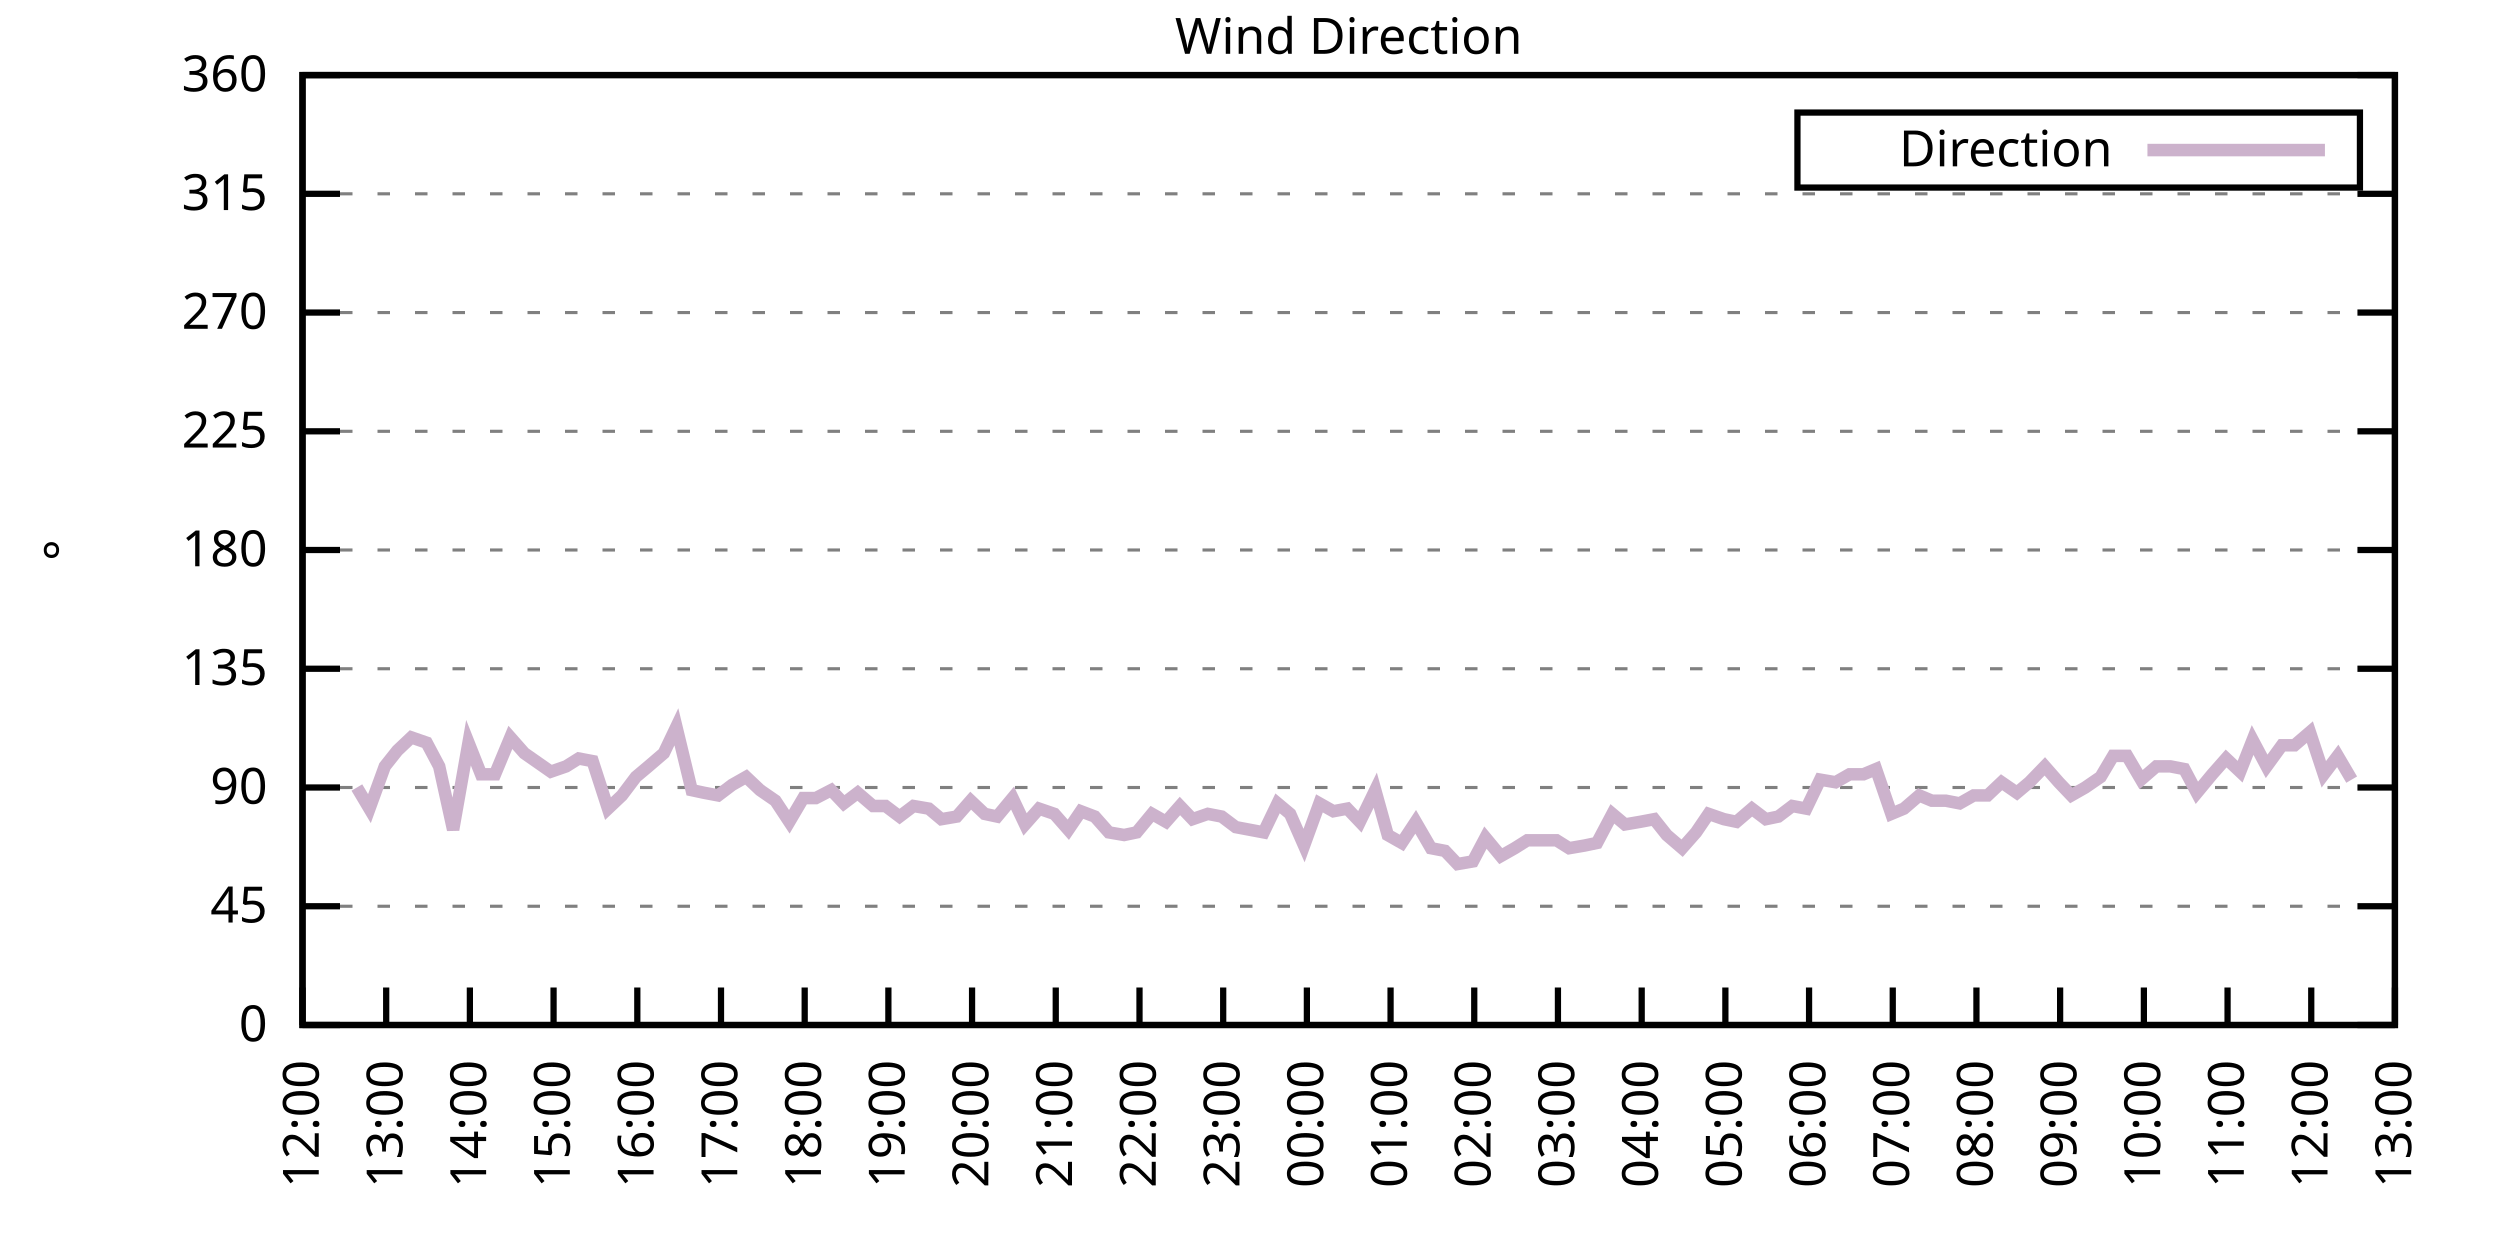
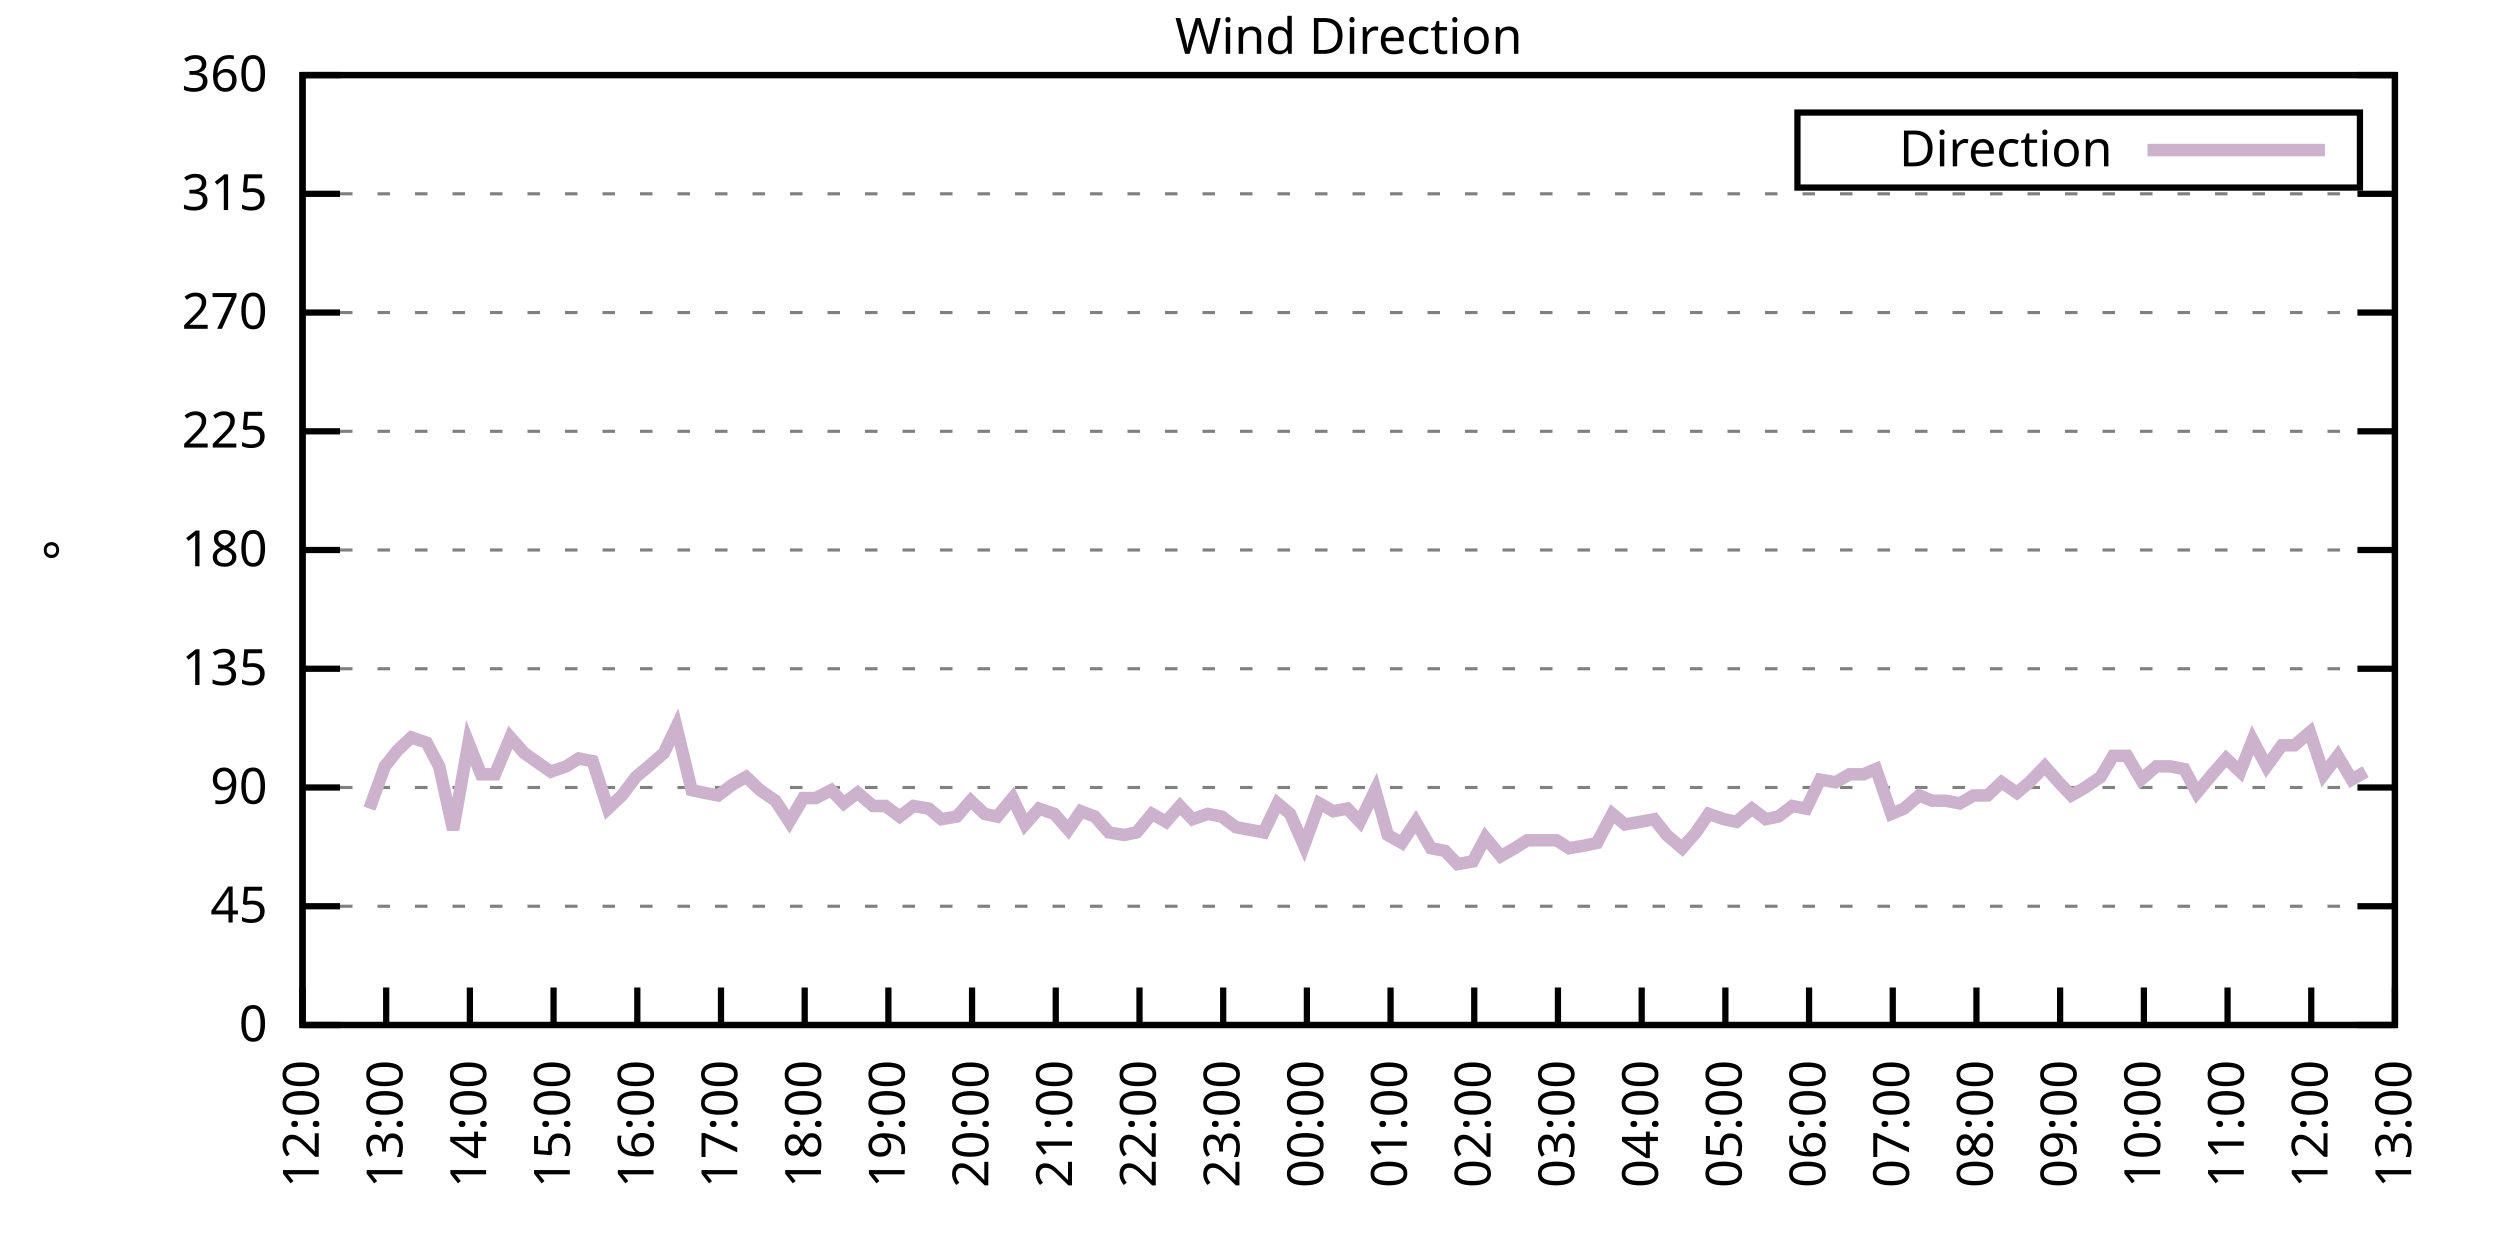
<svg xmlns="http://www.w3.org/2000/svg" xmlns:xlink="http://www.w3.org/1999/xlink" width="400" height="200" viewBox="0 0 400 200">
  <g id="gnuplot_canvas">
    <rect x="0" y="0" width="400" height="200" fill="none" />
    <defs>
      <circle id="gpDot" r="0.5" stroke-width="0.5" stroke="currentColor" />
      <path id="gpPt0" stroke-width="0.333" stroke="currentColor" d="M-1,0 h2 M0,-1 v2" />
      <path id="gpPt1" stroke-width="0.333" stroke="currentColor" d="M-1,-1 L1,1 M1,-1 L-1,1" />
      <path id="gpPt2" stroke-width="0.333" stroke="currentColor" d="M-1,0 L1,0 M0,-1 L0,1 M-1,-1 L1,1 M-1,1 L1,-1" />
      <rect id="gpPt3" stroke-width="0.333" stroke="currentColor" x="-1" y="-1" width="2" height="2" />
      <rect id="gpPt4" stroke-width="0.333" stroke="currentColor" fill="currentColor" x="-1" y="-1" width="2" height="2" />
      <circle id="gpPt5" stroke-width="0.333" stroke="currentColor" cx="0" cy="0" r="1" />
      <use xlink:href="#gpPt5" id="gpPt6" fill="currentColor" stroke="none" />
      <path id="gpPt7" stroke-width="0.333" stroke="currentColor" d="M0,-1.33 L-1.33,0.67 L1.33,0.67 z" />
      <use xlink:href="#gpPt7" id="gpPt8" fill="currentColor" stroke="none" />
      <use xlink:href="#gpPt7" id="gpPt9" stroke="currentColor" transform="rotate(180)" />
      <use xlink:href="#gpPt9" id="gpPt10" fill="currentColor" stroke="none" />
      <use xlink:href="#gpPt3" id="gpPt11" stroke="currentColor" transform="rotate(45)" />
      <use xlink:href="#gpPt11" id="gpPt12" fill="currentColor" stroke="none" />
      <path id="gpPt13" stroke-width="0.333" stroke="currentColor" d="M0,1.330 L1.265,0.411 L0.782,-1.067 L-0.782,-1.076 L-1.265,0.411 z" />
      <use xlink:href="#gpPt13" id="gpPt14" fill="currentColor" stroke="none" />
      <filter id="textbox" filterUnits="objectBoundingBox" x="0" y="0" height="1" width="1">
        <feFlood flood-color="white" flood-opacity="1" result="bgnd" />
        <feComposite in="SourceGraphic" in2="bgnd" operator="atop" />
      </filter>
      <filter id="greybox" filterUnits="objectBoundingBox" x="0" y="0" height="1" width="1">
        <feFlood flood-color="lightgrey" flood-opacity="1" result="grey" />
        <feComposite in="SourceGraphic" in2="grey" operator="atop" />
      </filter>
    </defs>
    <g fill="none" color="white" stroke="currentColor" stroke-width="1.00" stroke-linecap="butt" stroke-linejoin="miter">
</g>
    <g fill="none" color="black" stroke="currentColor" stroke-width="1.00" stroke-linecap="butt" stroke-linejoin="miter">
      <g stroke="none" shape-rendering="crispEdges">
        <polygon fill="rgb(255, 255, 255)" points="48.40,164.00 383.18,164.00 383.18,12.02 48.40,12.02 " />
      </g>
    </g>
    <g fill="none" color="black" stroke="currentColor" stroke-width="1.00" stroke-linecap="butt" stroke-linejoin="miter">
</g>
    <g fill="none" color="black" stroke="black" stroke-width="0.50" stroke-linecap="butt" stroke-linejoin="miter">
</g>
    <g fill="none" color="gray" stroke="currentColor" stroke-width="0.50" stroke-linecap="butt" stroke-linejoin="miter">
      <path stroke="gray" stroke-dasharray="2,4" class="gridline" d="M48.40,164.00 L383.19,164.00  " />
    </g>
    <g fill="none" color="gray" stroke="gray" stroke-width="1.00" stroke-linecap="butt" stroke-linejoin="miter">
</g>
    <g fill="none" color="black" stroke="currentColor" stroke-width="1.00" stroke-linecap="butt" stroke-linejoin="miter">
      <path stroke="black" d="M48.40,164.00 L54.40,164.00 M383.19,164.00 L377.19,164.00  " />
      <g transform="translate(42.80,166.60)" stroke="none" fill="black" font-family="Sans" font-size="8.00" text-anchor="end">
        <text>
          <tspan font-family="Sans"> 0</tspan>
        </text>
      </g>
    </g>
    <g fill="none" color="black" stroke="currentColor" stroke-width="1.00" stroke-linecap="butt" stroke-linejoin="miter">
</g>
    <g fill="none" color="black" stroke="black" stroke-width="0.50" stroke-linecap="butt" stroke-linejoin="miter">
</g>
    <g fill="none" color="gray" stroke="currentColor" stroke-width="0.50" stroke-linecap="butt" stroke-linejoin="miter">
      <path stroke="gray" stroke-dasharray="2,4" class="gridline" d="M48.40,145.00 L383.19,145.00  " />
    </g>
    <g fill="none" color="gray" stroke="gray" stroke-width="1.00" stroke-linecap="butt" stroke-linejoin="miter">
</g>
    <g fill="none" color="black" stroke="currentColor" stroke-width="1.00" stroke-linecap="butt" stroke-linejoin="miter">
      <path stroke="black" d="M48.40,145.00 L54.40,145.00 M383.19,145.00 L377.19,145.00  " />
      <g transform="translate(42.80,147.60)" stroke="none" fill="black" font-family="Sans" font-size="8.00" text-anchor="end">
        <text>
          <tspan font-family="Sans"> 45</tspan>
        </text>
      </g>
    </g>
    <g fill="none" color="black" stroke="currentColor" stroke-width="1.00" stroke-linecap="butt" stroke-linejoin="miter">
</g>
    <g fill="none" color="black" stroke="black" stroke-width="0.50" stroke-linecap="butt" stroke-linejoin="miter">
</g>
    <g fill="none" color="gray" stroke="currentColor" stroke-width="0.50" stroke-linecap="butt" stroke-linejoin="miter">
      <path stroke="gray" stroke-dasharray="2,4" class="gridline" d="M48.40,126.00 L383.19,126.00  " />
    </g>
    <g fill="none" color="gray" stroke="gray" stroke-width="1.00" stroke-linecap="butt" stroke-linejoin="miter">
</g>
    <g fill="none" color="black" stroke="currentColor" stroke-width="1.00" stroke-linecap="butt" stroke-linejoin="miter">
      <path stroke="black" d="M48.40,126.00 L54.40,126.00 M383.19,126.00 L377.19,126.00  " />
      <g transform="translate(42.80,128.60)" stroke="none" fill="black" font-family="Sans" font-size="8.00" text-anchor="end">
        <text>
          <tspan font-family="Sans"> 90</tspan>
        </text>
      </g>
    </g>
    <g fill="none" color="black" stroke="currentColor" stroke-width="1.00" stroke-linecap="butt" stroke-linejoin="miter">
</g>
    <g fill="none" color="black" stroke="black" stroke-width="0.50" stroke-linecap="butt" stroke-linejoin="miter">
</g>
    <g fill="none" color="gray" stroke="currentColor" stroke-width="0.50" stroke-linecap="butt" stroke-linejoin="miter">
      <path stroke="gray" stroke-dasharray="2,4" class="gridline" d="M48.40,107.00 L383.19,107.00  " />
    </g>
    <g fill="none" color="gray" stroke="gray" stroke-width="1.00" stroke-linecap="butt" stroke-linejoin="miter">
</g>
    <g fill="none" color="black" stroke="currentColor" stroke-width="1.00" stroke-linecap="butt" stroke-linejoin="miter">
      <path stroke="black" d="M48.40,107.00 L54.40,107.00 M383.19,107.00 L377.19,107.00  " />
      <g transform="translate(42.80,109.60)" stroke="none" fill="black" font-family="Sans" font-size="8.00" text-anchor="end">
        <text>
          <tspan font-family="Sans"> 135</tspan>
        </text>
      </g>
    </g>
    <g fill="none" color="black" stroke="currentColor" stroke-width="1.00" stroke-linecap="butt" stroke-linejoin="miter">
</g>
    <g fill="none" color="black" stroke="black" stroke-width="0.50" stroke-linecap="butt" stroke-linejoin="miter">
</g>
    <g fill="none" color="gray" stroke="currentColor" stroke-width="0.50" stroke-linecap="butt" stroke-linejoin="miter">
      <path stroke="gray" stroke-dasharray="2,4" class="gridline" d="M48.40,88.00 L383.19,88.00  " />
    </g>
    <g fill="none" color="gray" stroke="gray" stroke-width="1.00" stroke-linecap="butt" stroke-linejoin="miter">
</g>
    <g fill="none" color="black" stroke="currentColor" stroke-width="1.00" stroke-linecap="butt" stroke-linejoin="miter">
      <path stroke="black" d="M48.40,88.00 L54.40,88.00 M383.19,88.00 L377.19,88.00  " />
      <g transform="translate(42.80,90.60)" stroke="none" fill="black" font-family="Sans" font-size="8.00" text-anchor="end">
        <text>
          <tspan font-family="Sans"> 180</tspan>
        </text>
      </g>
    </g>
    <g fill="none" color="black" stroke="currentColor" stroke-width="1.00" stroke-linecap="butt" stroke-linejoin="miter">
</g>
    <g fill="none" color="black" stroke="black" stroke-width="0.50" stroke-linecap="butt" stroke-linejoin="miter">
</g>
    <g fill="none" color="gray" stroke="currentColor" stroke-width="0.50" stroke-linecap="butt" stroke-linejoin="miter">
      <path stroke="gray" stroke-dasharray="2,4" class="gridline" d="M48.40,69.01 L383.19,69.01  " />
    </g>
    <g fill="none" color="gray" stroke="gray" stroke-width="1.00" stroke-linecap="butt" stroke-linejoin="miter">
</g>
    <g fill="none" color="black" stroke="currentColor" stroke-width="1.00" stroke-linecap="butt" stroke-linejoin="miter">
      <path stroke="black" d="M48.40,69.01 L54.40,69.01 M383.19,69.01 L377.19,69.01  " />
      <g transform="translate(42.80,71.61)" stroke="none" fill="black" font-family="Sans" font-size="8.00" text-anchor="end">
        <text>
          <tspan font-family="Sans"> 225</tspan>
        </text>
      </g>
    </g>
    <g fill="none" color="black" stroke="currentColor" stroke-width="1.00" stroke-linecap="butt" stroke-linejoin="miter">
</g>
    <g fill="none" color="black" stroke="black" stroke-width="0.50" stroke-linecap="butt" stroke-linejoin="miter">
</g>
    <g fill="none" color="gray" stroke="currentColor" stroke-width="0.50" stroke-linecap="butt" stroke-linejoin="miter">
      <path stroke="gray" stroke-dasharray="2,4" class="gridline" d="M48.40,50.01 L383.19,50.01  " />
    </g>
    <g fill="none" color="gray" stroke="gray" stroke-width="1.00" stroke-linecap="butt" stroke-linejoin="miter">
</g>
    <g fill="none" color="black" stroke="currentColor" stroke-width="1.00" stroke-linecap="butt" stroke-linejoin="miter">
      <path stroke="black" d="M48.40,50.01 L54.40,50.01 M383.19,50.01 L377.19,50.01  " />
      <g transform="translate(42.80,52.61)" stroke="none" fill="black" font-family="Sans" font-size="8.00" text-anchor="end">
        <text>
          <tspan font-family="Sans"> 270</tspan>
        </text>
      </g>
    </g>
    <g fill="none" color="black" stroke="currentColor" stroke-width="1.00" stroke-linecap="butt" stroke-linejoin="miter">
</g>
    <g fill="none" color="black" stroke="black" stroke-width="0.50" stroke-linecap="butt" stroke-linejoin="miter">
</g>
    <g fill="none" color="gray" stroke="currentColor" stroke-width="0.50" stroke-linecap="butt" stroke-linejoin="miter">
      <path stroke="gray" stroke-dasharray="2,4" class="gridline" d="M48.40,31.01 L383.19,31.01  " />
    </g>
    <g fill="none" color="gray" stroke="gray" stroke-width="1.00" stroke-linecap="butt" stroke-linejoin="miter">
</g>
    <g fill="none" color="black" stroke="currentColor" stroke-width="1.00" stroke-linecap="butt" stroke-linejoin="miter">
      <path stroke="black" d="M48.40,31.01 L54.40,31.01 M383.19,31.01 L377.19,31.01  " />
      <g transform="translate(42.80,33.61)" stroke="none" fill="black" font-family="Sans" font-size="8.00" text-anchor="end">
        <text>
          <tspan font-family="Sans"> 315</tspan>
        </text>
      </g>
    </g>
    <g fill="none" color="black" stroke="currentColor" stroke-width="1.00" stroke-linecap="butt" stroke-linejoin="miter">
</g>
    <g fill="none" color="black" stroke="black" stroke-width="0.50" stroke-linecap="butt" stroke-linejoin="miter">
</g>
    <g fill="none" color="gray" stroke="currentColor" stroke-width="0.50" stroke-linecap="butt" stroke-linejoin="miter">
      <path stroke="gray" stroke-dasharray="2,4" class="gridline" d="M48.40,12.01 L383.19,12.01  " />
    </g>
    <g fill="none" color="gray" stroke="gray" stroke-width="1.00" stroke-linecap="butt" stroke-linejoin="miter">
</g>
    <g fill="none" color="black" stroke="currentColor" stroke-width="1.00" stroke-linecap="butt" stroke-linejoin="miter">
      <path stroke="black" d="M48.40,12.01 L54.40,12.01 M383.19,12.01 L377.19,12.01  " />
      <g transform="translate(42.80,14.61)" stroke="none" fill="black" font-family="Sans" font-size="8.00" text-anchor="end">
        <text>
          <tspan font-family="Sans"> 360</tspan>
        </text>
      </g>
    </g>
    <g fill="none" color="black" stroke="currentColor" stroke-width="1.00" stroke-linecap="butt" stroke-linejoin="miter">
      <path stroke="black" d="M48.40,164.00 L48.40,158.00  " />
      <g transform="translate(51.00,169.60) rotate(270.00)" stroke="none" fill="black" font-family="Sans" font-size="8.00" text-anchor="end">
        <text>
          <tspan font-family="Sans">12:00</tspan>
        </text>
      </g>
    </g>
    <g fill="none" color="black" stroke="currentColor" stroke-width="1.00" stroke-linecap="butt" stroke-linejoin="miter">
      <path stroke="black" d="M61.79,164.00 L61.79,158.00  " />
      <g transform="translate(64.39,169.60) rotate(270.00)" stroke="none" fill="black" font-family="Sans" font-size="8.00" text-anchor="end">
        <text>
          <tspan font-family="Sans">13:00</tspan>
        </text>
      </g>
    </g>
    <g fill="none" color="black" stroke="currentColor" stroke-width="1.00" stroke-linecap="butt" stroke-linejoin="miter">
      <path stroke="black" d="M75.18,164.00 L75.18,158.00  " />
      <g transform="translate(77.78,169.60) rotate(270.00)" stroke="none" fill="black" font-family="Sans" font-size="8.00" text-anchor="end">
        <text>
          <tspan font-family="Sans">14:00</tspan>
        </text>
      </g>
    </g>
    <g fill="none" color="black" stroke="currentColor" stroke-width="1.00" stroke-linecap="butt" stroke-linejoin="miter">
      <path stroke="black" d="M88.57,164.00 L88.57,158.00  " />
      <g transform="translate(91.17,169.60) rotate(270.00)" stroke="none" fill="black" font-family="Sans" font-size="8.00" text-anchor="end">
        <text>
          <tspan font-family="Sans">15:00</tspan>
        </text>
      </g>
    </g>
    <g fill="none" color="black" stroke="currentColor" stroke-width="1.00" stroke-linecap="butt" stroke-linejoin="miter">
      <path stroke="black" d="M101.97,164.00 L101.97,158.00  " />
      <g transform="translate(104.57,169.60) rotate(270.00)" stroke="none" fill="black" font-family="Sans" font-size="8.00" text-anchor="end">
        <text>
          <tspan font-family="Sans">16:00</tspan>
        </text>
      </g>
    </g>
    <g fill="none" color="black" stroke="currentColor" stroke-width="1.00" stroke-linecap="butt" stroke-linejoin="miter">
      <path stroke="black" d="M115.36,164.00 L115.36,158.00  " />
      <g transform="translate(117.96,169.60) rotate(270.00)" stroke="none" fill="black" font-family="Sans" font-size="8.00" text-anchor="end">
        <text>
          <tspan font-family="Sans">17:00</tspan>
        </text>
      </g>
    </g>
    <g fill="none" color="black" stroke="currentColor" stroke-width="1.00" stroke-linecap="butt" stroke-linejoin="miter">
      <path stroke="black" d="M128.75,164.00 L128.75,158.00  " />
      <g transform="translate(131.35,169.60) rotate(270.00)" stroke="none" fill="black" font-family="Sans" font-size="8.00" text-anchor="end">
        <text>
          <tspan font-family="Sans">18:00</tspan>
        </text>
      </g>
    </g>
    <g fill="none" color="black" stroke="currentColor" stroke-width="1.00" stroke-linecap="butt" stroke-linejoin="miter">
      <path stroke="black" d="M142.14,164.00 L142.14,158.00  " />
      <g transform="translate(144.74,169.60) rotate(270.00)" stroke="none" fill="black" font-family="Sans" font-size="8.00" text-anchor="end">
        <text>
          <tspan font-family="Sans">19:00</tspan>
        </text>
      </g>
    </g>
    <g fill="none" color="black" stroke="currentColor" stroke-width="1.00" stroke-linecap="butt" stroke-linejoin="miter">
      <path stroke="black" d="M155.53,164.00 L155.53,158.00  " />
      <g transform="translate(158.13,169.60) rotate(270.00)" stroke="none" fill="black" font-family="Sans" font-size="8.00" text-anchor="end">
        <text>
          <tspan font-family="Sans">20:00</tspan>
        </text>
      </g>
    </g>
    <g fill="none" color="black" stroke="currentColor" stroke-width="1.00" stroke-linecap="butt" stroke-linejoin="miter">
      <path stroke="black" d="M168.92,164.00 L168.92,158.00  " />
      <g transform="translate(171.52,169.60) rotate(270.00)" stroke="none" fill="black" font-family="Sans" font-size="8.00" text-anchor="end">
        <text>
          <tspan font-family="Sans">21:00</tspan>
        </text>
      </g>
    </g>
    <g fill="none" color="black" stroke="currentColor" stroke-width="1.00" stroke-linecap="butt" stroke-linejoin="miter">
      <path stroke="black" d="M182.32,164.00 L182.32,158.00  " />
      <g transform="translate(184.92,169.60) rotate(270.00)" stroke="none" fill="black" font-family="Sans" font-size="8.00" text-anchor="end">
        <text>
          <tspan font-family="Sans">22:00</tspan>
        </text>
      </g>
    </g>
    <g fill="none" color="black" stroke="currentColor" stroke-width="1.00" stroke-linecap="butt" stroke-linejoin="miter">
      <path stroke="black" d="M195.71,164.00 L195.71,158.00  " />
      <g transform="translate(198.31,169.60) rotate(270.00)" stroke="none" fill="black" font-family="Sans" font-size="8.00" text-anchor="end">
        <text>
          <tspan font-family="Sans">23:00</tspan>
        </text>
      </g>
    </g>
    <g fill="none" color="black" stroke="currentColor" stroke-width="1.00" stroke-linecap="butt" stroke-linejoin="miter">
      <path stroke="black" d="M209.10,164.00 L209.10,158.00  " />
      <g transform="translate(211.70,169.60) rotate(270.00)" stroke="none" fill="black" font-family="Sans" font-size="8.00" text-anchor="end">
        <text>
          <tspan font-family="Sans">00:00</tspan>
        </text>
      </g>
    </g>
    <g fill="none" color="black" stroke="currentColor" stroke-width="1.00" stroke-linecap="butt" stroke-linejoin="miter">
      <path stroke="black" d="M222.49,164.00 L222.49,158.00  " />
      <g transform="translate(225.09,169.60) rotate(270.00)" stroke="none" fill="black" font-family="Sans" font-size="8.00" text-anchor="end">
        <text>
          <tspan font-family="Sans">01:00</tspan>
        </text>
      </g>
    </g>
    <g fill="none" color="black" stroke="currentColor" stroke-width="1.00" stroke-linecap="butt" stroke-linejoin="miter">
      <path stroke="black" d="M235.88,164.00 L235.88,158.00  " />
      <g transform="translate(238.48,169.60) rotate(270.00)" stroke="none" fill="black" font-family="Sans" font-size="8.00" text-anchor="end">
        <text>
          <tspan font-family="Sans">02:00</tspan>
        </text>
      </g>
    </g>
    <g fill="none" color="black" stroke="currentColor" stroke-width="1.00" stroke-linecap="butt" stroke-linejoin="miter">
      <path stroke="black" d="M249.27,164.00 L249.27,158.00  " />
      <g transform="translate(251.87,169.60) rotate(270.00)" stroke="none" fill="black" font-family="Sans" font-size="8.00" text-anchor="end">
        <text>
          <tspan font-family="Sans">03:00</tspan>
        </text>
      </g>
    </g>
    <g fill="none" color="black" stroke="currentColor" stroke-width="1.00" stroke-linecap="butt" stroke-linejoin="miter">
      <path stroke="black" d="M262.67,164.00 L262.67,158.00  " />
      <g transform="translate(265.27,169.60) rotate(270.00)" stroke="none" fill="black" font-family="Sans" font-size="8.00" text-anchor="end">
        <text>
          <tspan font-family="Sans">04:00</tspan>
        </text>
      </g>
    </g>
    <g fill="none" color="black" stroke="currentColor" stroke-width="1.00" stroke-linecap="butt" stroke-linejoin="miter">
      <path stroke="black" d="M276.06,164.00 L276.06,158.00  " />
      <g transform="translate(278.66,169.60) rotate(270.00)" stroke="none" fill="black" font-family="Sans" font-size="8.00" text-anchor="end">
        <text>
          <tspan font-family="Sans">05:00</tspan>
        </text>
      </g>
    </g>
    <g fill="none" color="black" stroke="currentColor" stroke-width="1.00" stroke-linecap="butt" stroke-linejoin="miter">
      <path stroke="black" d="M289.45,164.00 L289.45,158.00  " />
      <g transform="translate(292.05,169.60) rotate(270.00)" stroke="none" fill="black" font-family="Sans" font-size="8.00" text-anchor="end">
        <text>
          <tspan font-family="Sans">06:00</tspan>
        </text>
      </g>
    </g>
    <g fill="none" color="black" stroke="currentColor" stroke-width="1.00" stroke-linecap="butt" stroke-linejoin="miter">
      <path stroke="black" d="M302.84,164.00 L302.84,158.00  " />
      <g transform="translate(305.44,169.60) rotate(270.00)" stroke="none" fill="black" font-family="Sans" font-size="8.00" text-anchor="end">
        <text>
          <tspan font-family="Sans">07:00</tspan>
        </text>
      </g>
    </g>
    <g fill="none" color="black" stroke="currentColor" stroke-width="1.00" stroke-linecap="butt" stroke-linejoin="miter">
      <path stroke="black" d="M316.23,164.00 L316.23,158.00  " />
      <g transform="translate(318.83,169.60) rotate(270.00)" stroke="none" fill="black" font-family="Sans" font-size="8.00" text-anchor="end">
        <text>
          <tspan font-family="Sans">08:00</tspan>
        </text>
      </g>
    </g>
    <g fill="none" color="black" stroke="currentColor" stroke-width="1.00" stroke-linecap="butt" stroke-linejoin="miter">
      <path stroke="black" d="M329.62,164.00 L329.62,158.00  " />
      <g transform="translate(332.22,169.60) rotate(270.00)" stroke="none" fill="black" font-family="Sans" font-size="8.00" text-anchor="end">
        <text>
          <tspan font-family="Sans">09:00</tspan>
        </text>
      </g>
    </g>
    <g fill="none" color="black" stroke="currentColor" stroke-width="1.00" stroke-linecap="butt" stroke-linejoin="miter">
      <path stroke="black" d="M343.02,164.00 L343.02,158.00  " />
      <g transform="translate(345.62,169.60) rotate(270.00)" stroke="none" fill="black" font-family="Sans" font-size="8.00" text-anchor="end">
        <text>
          <tspan font-family="Sans">10:00</tspan>
        </text>
      </g>
    </g>
    <g fill="none" color="black" stroke="currentColor" stroke-width="1.00" stroke-linecap="butt" stroke-linejoin="miter">
      <path stroke="black" d="M356.41,164.00 L356.41,158.00  " />
      <g transform="translate(359.01,169.60) rotate(270.00)" stroke="none" fill="black" font-family="Sans" font-size="8.00" text-anchor="end">
        <text>
          <tspan font-family="Sans">11:00</tspan>
        </text>
      </g>
    </g>
    <g fill="none" color="black" stroke="currentColor" stroke-width="1.00" stroke-linecap="butt" stroke-linejoin="miter">
      <path stroke="black" d="M369.80,164.00 L369.80,158.00  " />
      <g transform="translate(372.40,169.60) rotate(270.00)" stroke="none" fill="black" font-family="Sans" font-size="8.00" text-anchor="end">
        <text>
          <tspan font-family="Sans">12:00</tspan>
        </text>
      </g>
    </g>
    <g fill="none" color="black" stroke="currentColor" stroke-width="1.00" stroke-linecap="butt" stroke-linejoin="miter">
      <path stroke="black" d="M383.19,164.00 L383.19,158.00  " />
      <g transform="translate(385.79,169.60) rotate(270.00)" stroke="none" fill="black" font-family="Sans" font-size="8.00" text-anchor="end">
        <text>
          <tspan font-family="Sans">13:00</tspan>
        </text>
      </g>
    </g>
    <g fill="none" color="black" stroke="currentColor" stroke-width="1.00" stroke-linecap="butt" stroke-linejoin="miter">
</g>
    <g fill="none" color="black" stroke="currentColor" stroke-width="1.00" stroke-linecap="butt" stroke-linejoin="miter">
      <path stroke="black" d="M48.40,12.01 L48.40,164.00 L383.19,164.00 L383.19,12.01 L48.40,12.01 Z  " />
    </g>
    <g fill="none" color="black" stroke="currentColor" stroke-width="1.00" stroke-linecap="butt" stroke-linejoin="miter">
</g>
    <g fill="none" color="black" stroke="currentColor" stroke-width="1.00" stroke-linecap="butt" stroke-linejoin="miter">
      <path stroke="black" d="M287.59,30.01 L287.59,18.01 L377.59,18.01 L377.59,30.01 L287.59,30.01 Z  " />
    </g>
    <g id="Wind_direction_plot_1">
      <g fill="none" color="white" stroke="black" stroke-width="2.00" stroke-linecap="butt" stroke-linejoin="miter">
</g>
      <g fill="none" color="black" stroke="currentColor" stroke-width="2.00" stroke-linecap="butt" stroke-linejoin="miter">
        <g transform="translate(337.99,26.61)" stroke="none" fill="black" font-family="Sans" font-size="8.00" text-anchor="end">
          <text>
            <tspan font-family="Sans">Direction</tspan>
          </text>
        </g>
      </g>
      <g fill="none" color="black" stroke="currentColor" stroke-width="2.00" stroke-linecap="butt" stroke-linejoin="miter">
-         <path stroke="rgb(204, 178, 204)" d="M343.59,24.01 L371.99,24.01 M57.10,126.00 L59.11,129.38 L61.57,122.62 L63.58,120.09 L65.81,117.98 L68.26,118.83   L70.27,122.62 L72.50,132.76 L74.96,118.83 L76.97,123.89 L79.20,123.89 L81.66,117.98 L83.89,120.51 L88.13,123.47   L90.58,122.62 L92.59,121.36 L94.82,121.78 L97.28,129.38 L99.51,127.27 L101.74,124.31 L103.75,122.62 L106.21,120.51   L108.22,116.29 L110.67,126.42 L112.68,126.85 L114.91,127.27 L117.14,125.58 L119.38,124.31 L121.61,126.42 L124.06,128.11   L126.29,131.49 L128.53,127.69 L130.54,127.69 L132.99,126.42 L135.00,128.54 L137.23,126.85 L139.69,128.96 L141.69,128.96   L143.93,130.65 L146.16,128.96 L148.61,129.38 L150.62,131.07 L153.08,130.65 L155.31,128.11 L157.54,130.22 L159.55,130.65   L162.01,127.69 L164.01,131.91 L166.25,129.38 L168.70,130.22 L170.93,132.76 L172.94,129.80 L175.17,130.65 L177.41,133.18   L179.86,133.60 L181.87,133.18 L184.32,130.22 L186.56,131.49 L188.79,128.96 L190.80,131.07 L193.25,130.22 L195.48,130.65   L197.72,132.34 L199.95,132.76 L202.18,133.18 L204.41,128.54 L206.42,130.22 L208.65,135.29 L211.11,128.54 L213.34,129.80   L215.57,129.38 L217.58,131.49 L220.04,126.42 L222.04,133.60 L224.28,134.87 L226.51,131.49 L228.96,135.71 L231.20,136.14   L233.20,138.25 L235.66,137.82 L237.67,134.02 L240.12,136.98 L242.36,135.71 L244.36,134.45 L246.82,134.45 L249.05,134.45   L251.06,135.71 L253.51,135.29 L255.52,134.87 L257.98,130.22 L259.99,131.91 L262.44,131.49 L264.67,131.07 L266.68,133.60   L269.14,135.71 L271.37,133.18 L273.38,130.22 L275.83,131.07 L277.84,131.49 L280.30,129.38 L282.53,131.07 L284.54,130.65   L286.77,128.96 L289.00,129.38 L291.23,124.74 L293.69,125.16 L295.92,123.89 L298.15,123.89 L300.16,123.05 L302.62,130.22   L304.63,129.38 L307.08,127.27 L309.09,128.11 L311.32,128.11 L313.55,128.54 L315.79,127.27 L318.02,127.27 L320.25,125.16   L322.70,126.85 L324.71,125.16 L327.17,122.62 L329.40,125.16 L331.41,127.27 L333.64,126.00 L336.10,124.31 L338.10,120.94   L340.34,120.94 L342.57,124.74 L345.02,122.62 L347.26,122.62 L349.49,123.05 L351.50,126.85 L353.95,123.89 L356.18,121.36   L358.42,123.47 L360.42,118.40 L362.66,122.62 L365.11,119.25 L367.12,119.25 L369.58,117.14 L371.81,123.89 L374.04,120.94   L376.27,124.74  " />
+         <path stroke="rgb(204, 178, 204)" d="M343.59,24.01 L371.99,24.01 M59.11,129.38 L61.57,122.62 L63.58,120.09 L65.81,117.98 L68.26,118.83 L70.27,122.62   L72.50,132.76 L74.96,118.83 L76.97,123.89 L79.20,123.89 L81.66,117.98 L83.89,120.51 L88.13,123.47 L90.58,122.62   L92.59,121.36 L94.82,121.78 L97.28,129.38 L99.51,127.27 L101.74,124.31 L103.75,122.62 L106.21,120.51 L108.22,116.29   L110.67,126.42 L112.68,126.85 L114.91,127.27 L117.14,125.58 L119.38,124.31 L121.61,126.42 L124.06,128.11 L126.29,131.49   L128.53,127.69 L130.54,127.69 L132.99,126.42 L135.00,128.54 L137.23,126.85 L139.69,128.96 L141.69,128.96 L143.93,130.65   L146.16,128.96 L148.61,129.38 L150.62,131.07 L153.08,130.65 L155.31,128.11 L157.54,130.22 L159.55,130.65 L162.01,127.69   L164.01,131.91 L166.25,129.38 L168.70,130.22 L170.93,132.76 L172.94,129.80 L175.17,130.65 L177.41,133.18 L179.86,133.60   L181.87,133.18 L184.32,130.22 L186.56,131.49 L188.79,128.96 L190.80,131.07 L193.25,130.22 L195.48,130.65 L197.72,132.34   L199.95,132.76 L202.18,133.18 L204.41,128.54 L206.42,130.22 L208.65,135.29 L211.11,128.54 L213.34,129.80 L215.57,129.38   L217.58,131.49 L220.04,126.42 L222.04,133.60 L224.28,134.87 L226.51,131.49 L228.96,135.71 L231.20,136.14 L233.20,138.25   L235.66,137.82 L237.67,134.02 L240.12,136.98 L242.36,135.71 L244.36,134.45 L246.82,134.45 L249.05,134.45 L251.06,135.71   L253.51,135.29 L255.52,134.87 L257.98,130.22 L259.99,131.91 L262.44,131.49 L264.67,131.07 L266.68,133.60 L269.14,135.71   L271.37,133.18 L273.38,130.22 L275.83,131.07 L277.84,131.49 L280.30,129.38 L282.53,131.07 L284.54,130.65 L286.77,128.96   L289.00,129.38 L291.23,124.74 L293.69,125.16 L295.92,123.89 L298.15,123.89 L300.16,123.05 L302.62,130.22 L304.63,129.38   L307.08,127.27 L309.09,128.11 L311.32,128.11 L313.55,128.54 L315.79,127.27 L318.02,127.27 L320.25,125.16 L322.70,126.85   L324.71,125.16 L327.17,122.62 L329.40,125.16 L331.41,127.27 L333.64,126.00 L336.10,124.31 L338.10,120.94 L340.34,120.94   L342.57,124.74 L345.02,122.62 L347.26,122.62 L349.49,123.05 L351.50,126.85 L353.95,123.89 L356.18,121.36 L358.42,123.47   L360.42,118.40 L362.66,122.62 L365.11,119.25 L367.12,119.25 L369.58,117.14 L371.81,123.89 L374.04,120.94 L376.27,124.74   L378.50,123.47  " />
      </g>
    </g>
    <g fill="none" color="black" stroke="currentColor" stroke-width="2.00" stroke-linecap="butt" stroke-linejoin="miter">
</g>
    <g fill="none" color="black" stroke="black" stroke-width="1.00" stroke-linecap="butt" stroke-linejoin="miter">
</g>
    <g fill="none" color="black" stroke="currentColor" stroke-width="1.00" stroke-linecap="butt" stroke-linejoin="miter">
      <path stroke="black" d="M48.40,12.01 L48.40,164.00 L383.19,164.00 L383.19,12.01 L48.40,12.01 Z  " />
      <g transform="translate(12.80,88.01) rotate(270.00)" stroke="none" fill="black" font-family="Sans" font-size="8.00" text-anchor="middle">
        <text>
          <tspan font-family="Sans">°</tspan>
        </text>
      </g>
    </g>
    <g fill="none" color="black" stroke="currentColor" stroke-width="1.00" stroke-linecap="butt" stroke-linejoin="miter">
</g>
    <g fill="none" color="black" stroke="currentColor" stroke-width="1.00" stroke-linecap="butt" stroke-linejoin="miter">
      <g transform="translate(215.79,8.61)" stroke="none" fill="black" font-family="Sans" font-size="8.00" text-anchor="middle">
        <text>
          <tspan font-family="Sans">Wind Direction</tspan>
        </text>
      </g>
    </g>
    <g fill="none" color="black" stroke="currentColor" stroke-width="1.00" stroke-linecap="butt" stroke-linejoin="miter">
</g>
  </g>
</svg>
